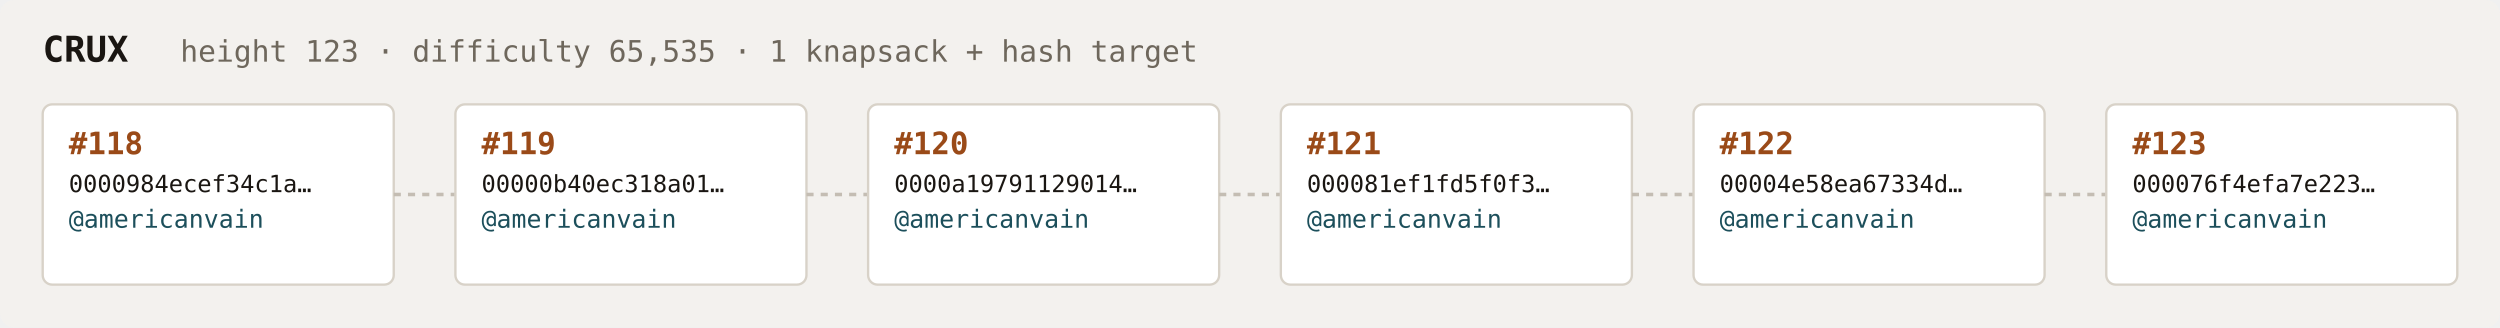
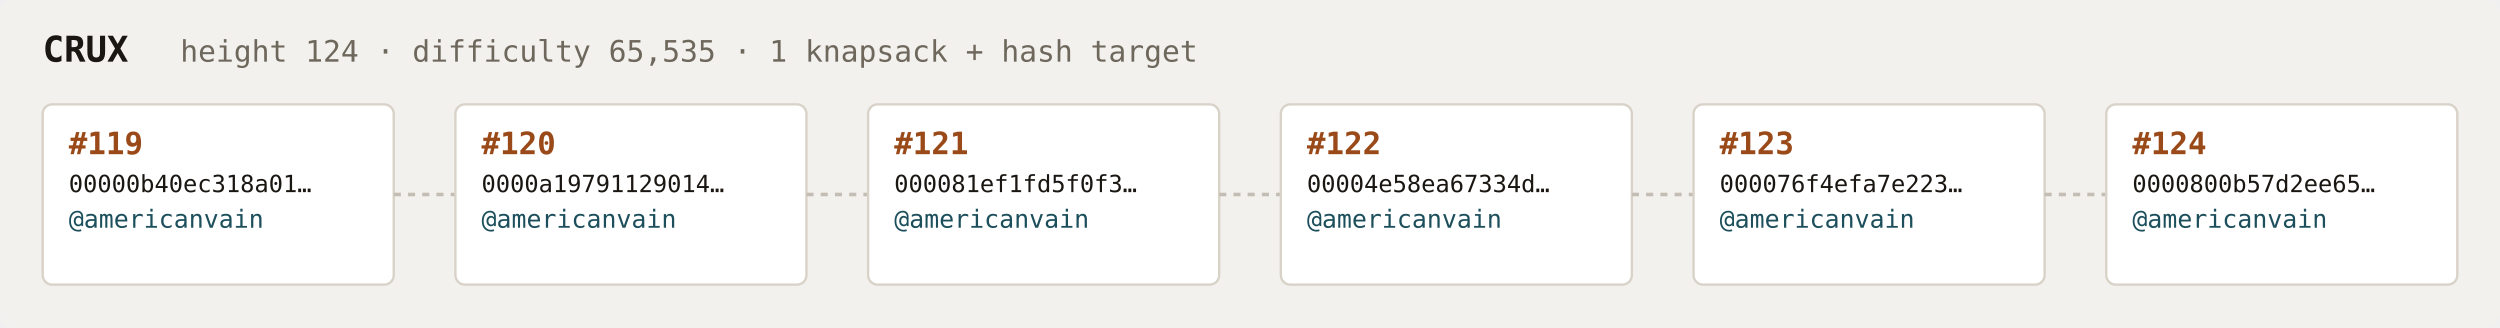
<svg xmlns="http://www.w3.org/2000/svg" width="1054" height="138" viewBox="0 0 1054 138" font-family="ui-monospace,SFMono-Regular,Menlo,monospace">
  <rect fill="#f3f1ee" width="1054" height="138" rx="6" />
  <text x="18" y="26" fill="#1a1612" font-size="15" font-weight="700">CRUX</text>
-   <text x="76" y="26" fill="#6e675c" font-size="12.5">height 123 · difficulty 65,535 · 1 knapsack + hash target</text>
+   <text x="76" y="26" fill="#6e675c" font-size="12.5">height 124 · difficulty 65,535 · 1 knapsack + hash target</text>
  <rect x="18" y="44" width="148" height="76" rx="4" fill="#ffffff" stroke="#d8d2c8" stroke-width="1" />
-   <text x="29" y="65" fill="#9a4a18" font-size="13" font-weight="700">#118</text>
-   <text x="29" y="81" fill="#1a1612" font-size="10">0000984ecef34c1a…</text>
+   <text x="29" y="65" fill="#9a4a18" font-size="13" font-weight="700">#119</text>
+   <text x="29" y="81" fill="#1a1612" font-size="10">00000b40ec318a01…</text>
  <text x="29" y="96" fill="#1c4f5b" font-size="10.5">@americanvain</text>
  <text x="29" y="110" fill="#6e675c" font-size="9" />
  <line x1="166" y1="82.0" x2="192" y2="82.0" stroke="#c4bdb3" stroke-width="1.5" stroke-dasharray="3 3" />
  <rect x="192" y="44" width="148" height="76" rx="4" fill="#ffffff" stroke="#d8d2c8" stroke-width="1" />
-   <text x="203" y="65" fill="#9a4a18" font-size="13" font-weight="700">#119</text>
-   <text x="203" y="81" fill="#1a1612" font-size="10">00000b40ec318a01…</text>
+   <text x="203" y="65" fill="#9a4a18" font-size="13" font-weight="700">#120</text>
+   <text x="203" y="81" fill="#1a1612" font-size="10">0000a19791129014…</text>
  <text x="203" y="96" fill="#1c4f5b" font-size="10.5">@americanvain</text>
  <text x="203" y="110" fill="#6e675c" font-size="9" />
  <line x1="340" y1="82.0" x2="366" y2="82.0" stroke="#c4bdb3" stroke-width="1.5" stroke-dasharray="3 3" />
  <rect x="366" y="44" width="148" height="76" rx="4" fill="#ffffff" stroke="#d8d2c8" stroke-width="1" />
-   <text x="377" y="65" fill="#9a4a18" font-size="13" font-weight="700">#120</text>
-   <text x="377" y="81" fill="#1a1612" font-size="10">0000a19791129014…</text>
+   <text x="377" y="65" fill="#9a4a18" font-size="13" font-weight="700">#121</text>
+   <text x="377" y="81" fill="#1a1612" font-size="10">000081ef1fd5f0f3…</text>
  <text x="377" y="96" fill="#1c4f5b" font-size="10.5">@americanvain</text>
  <text x="377" y="110" fill="#6e675c" font-size="9" />
  <line x1="514" y1="82.0" x2="540" y2="82.0" stroke="#c4bdb3" stroke-width="1.5" stroke-dasharray="3 3" />
  <rect x="540" y="44" width="148" height="76" rx="4" fill="#ffffff" stroke="#d8d2c8" stroke-width="1" />
-   <text x="551" y="65" fill="#9a4a18" font-size="13" font-weight="700">#121</text>
-   <text x="551" y="81" fill="#1a1612" font-size="10">000081ef1fd5f0f3…</text>
+   <text x="551" y="65" fill="#9a4a18" font-size="13" font-weight="700">#122</text>
+   <text x="551" y="81" fill="#1a1612" font-size="10">00004e58ea67334d…</text>
  <text x="551" y="96" fill="#1c4f5b" font-size="10.5">@americanvain</text>
  <text x="551" y="110" fill="#6e675c" font-size="9" />
  <line x1="688" y1="82.0" x2="714" y2="82.0" stroke="#c4bdb3" stroke-width="1.5" stroke-dasharray="3 3" />
  <rect x="714" y="44" width="148" height="76" rx="4" fill="#ffffff" stroke="#d8d2c8" stroke-width="1" />
-   <text x="725" y="65" fill="#9a4a18" font-size="13" font-weight="700">#122</text>
-   <text x="725" y="81" fill="#1a1612" font-size="10">00004e58ea67334d…</text>
+   <text x="725" y="65" fill="#9a4a18" font-size="13" font-weight="700">#123</text>
+   <text x="725" y="81" fill="#1a1612" font-size="10">000076f4efa7e223…</text>
  <text x="725" y="96" fill="#1c4f5b" font-size="10.5">@americanvain</text>
  <text x="725" y="110" fill="#6e675c" font-size="9" />
  <line x1="862" y1="82.0" x2="888" y2="82.0" stroke="#c4bdb3" stroke-width="1.5" stroke-dasharray="3 3" />
  <rect x="888" y="44" width="148" height="76" rx="4" fill="#ffffff" stroke="#d8d2c8" stroke-width="1" />
-   <text x="899" y="65" fill="#9a4a18" font-size="13" font-weight="700">#123</text>
-   <text x="899" y="81" fill="#1a1612" font-size="10">000076f4efa7e223…</text>
+   <text x="899" y="65" fill="#9a4a18" font-size="13" font-weight="700">#124</text>
+   <text x="899" y="81" fill="#1a1612" font-size="10">0000800b57d2ee65…</text>
  <text x="899" y="96" fill="#1c4f5b" font-size="10.5">@americanvain</text>
  <text x="899" y="110" fill="#6e675c" font-size="9" />
</svg>
